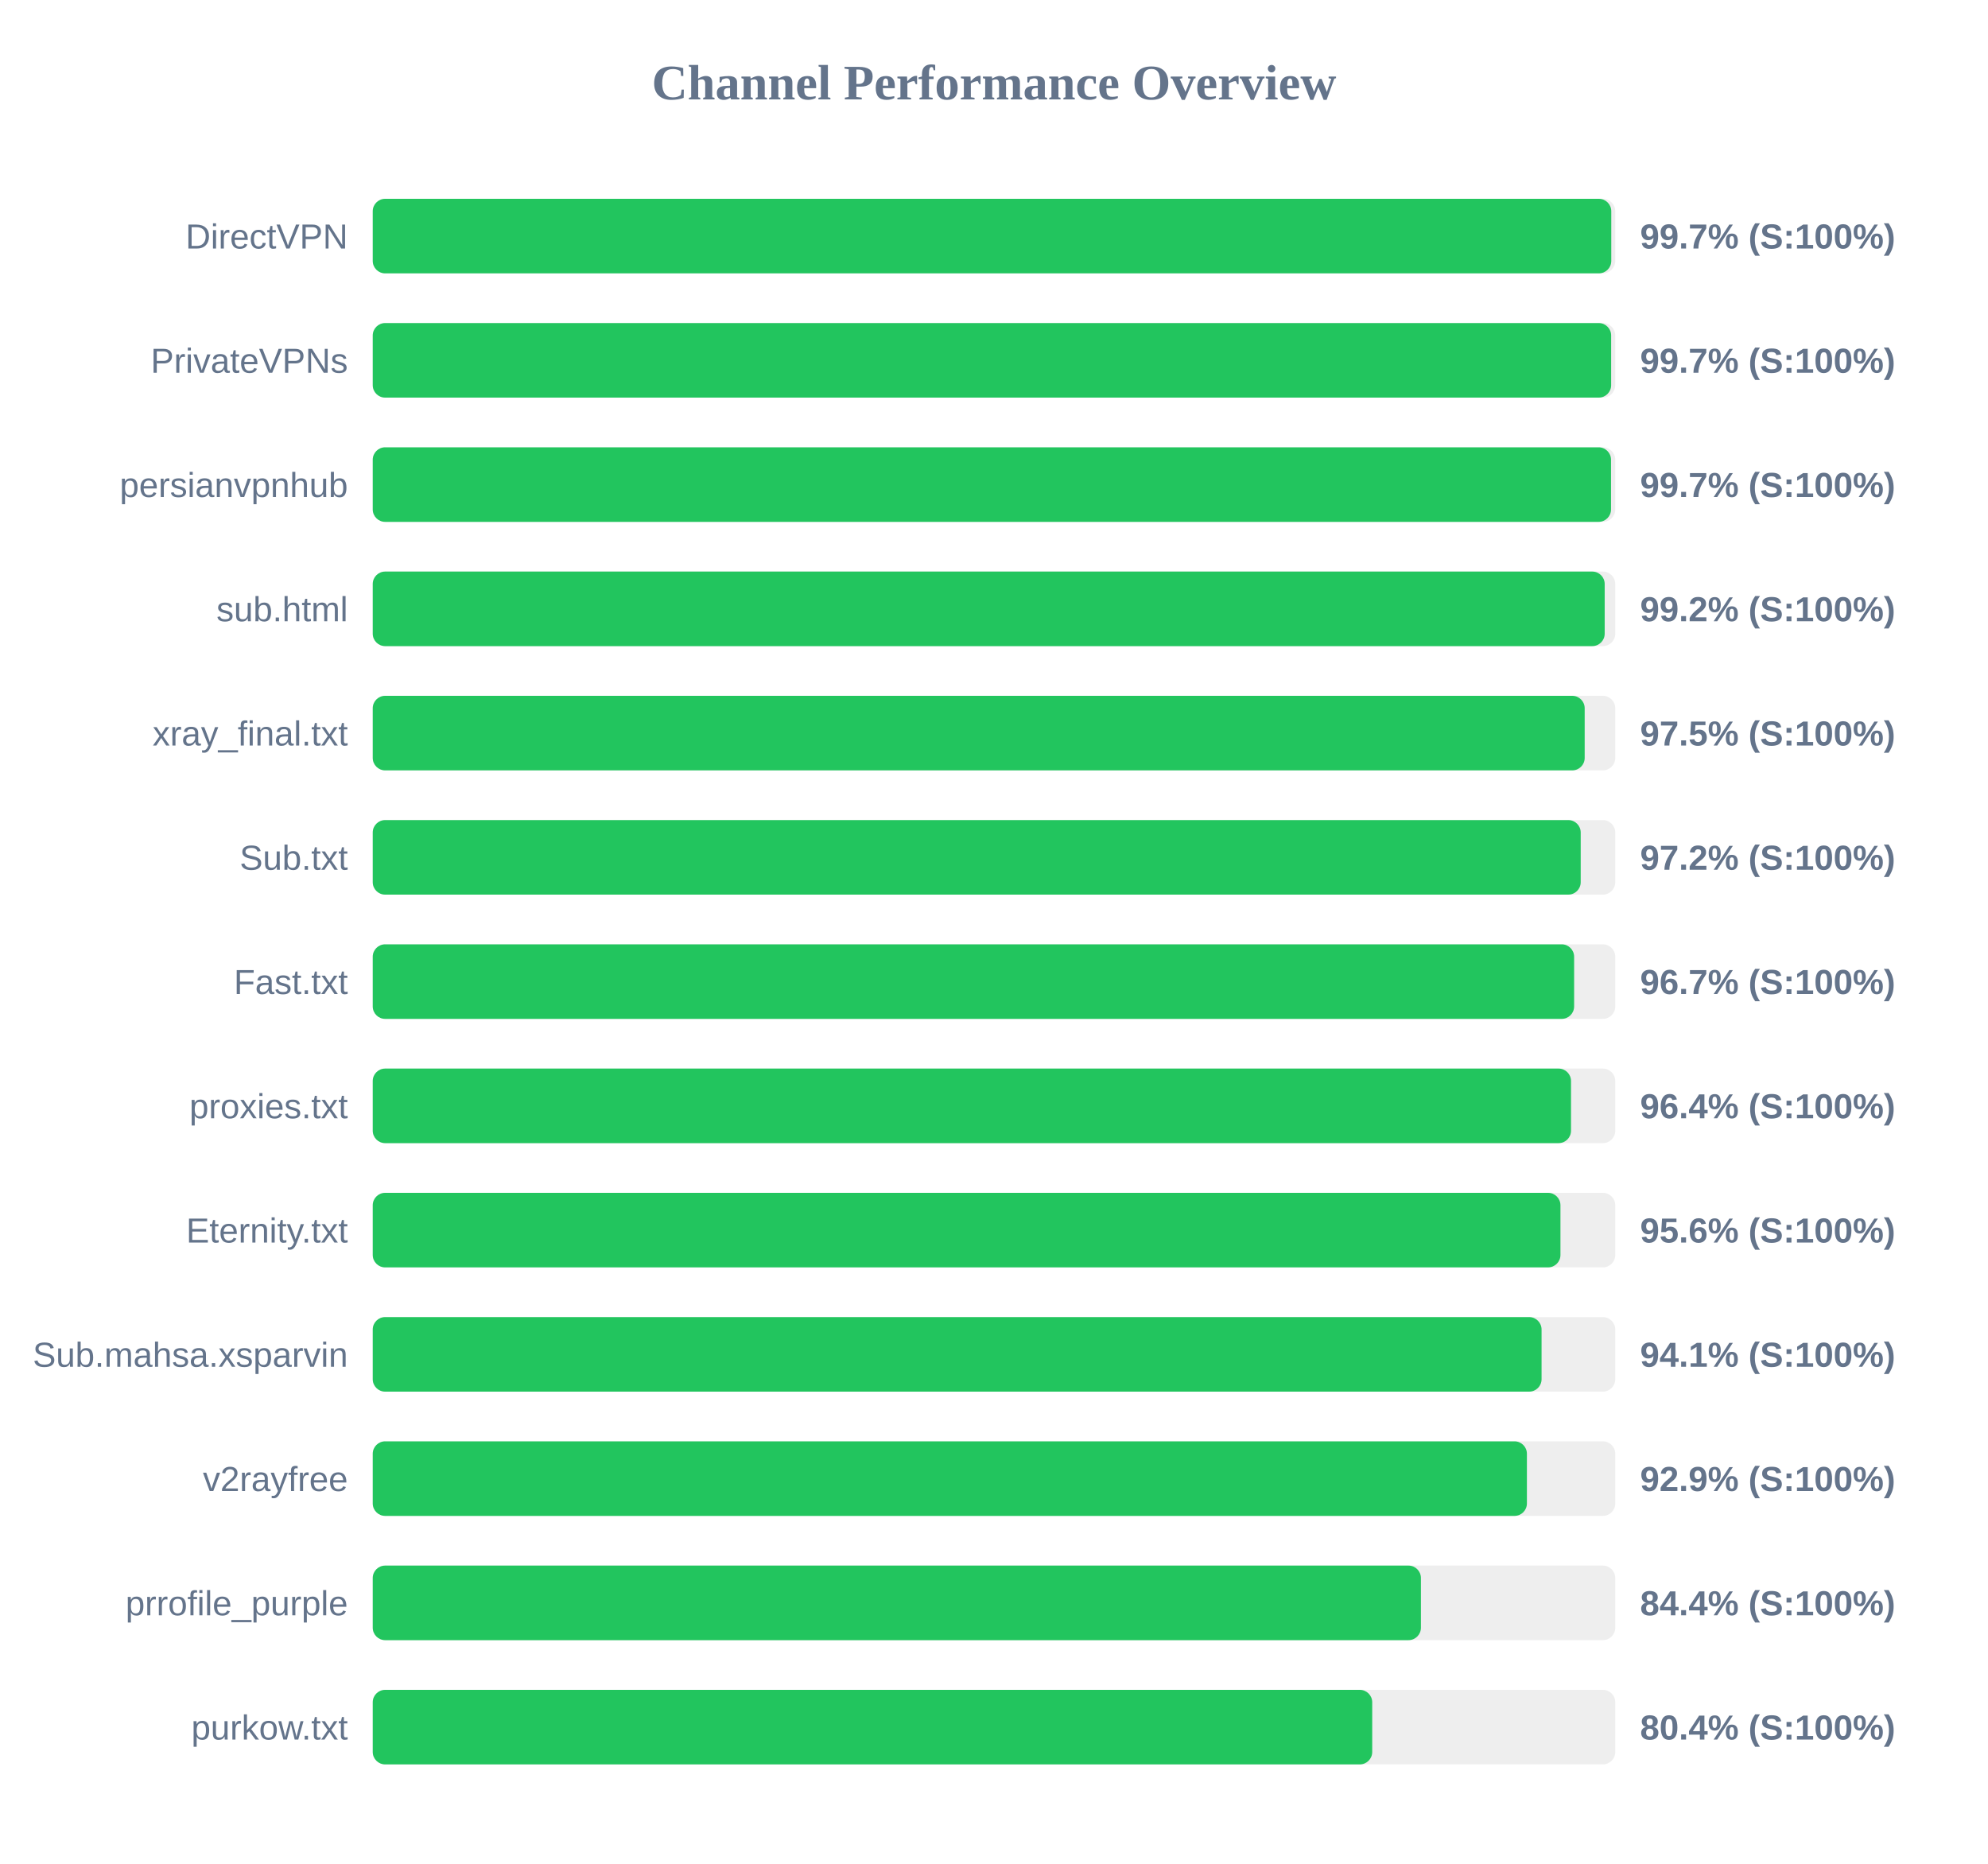
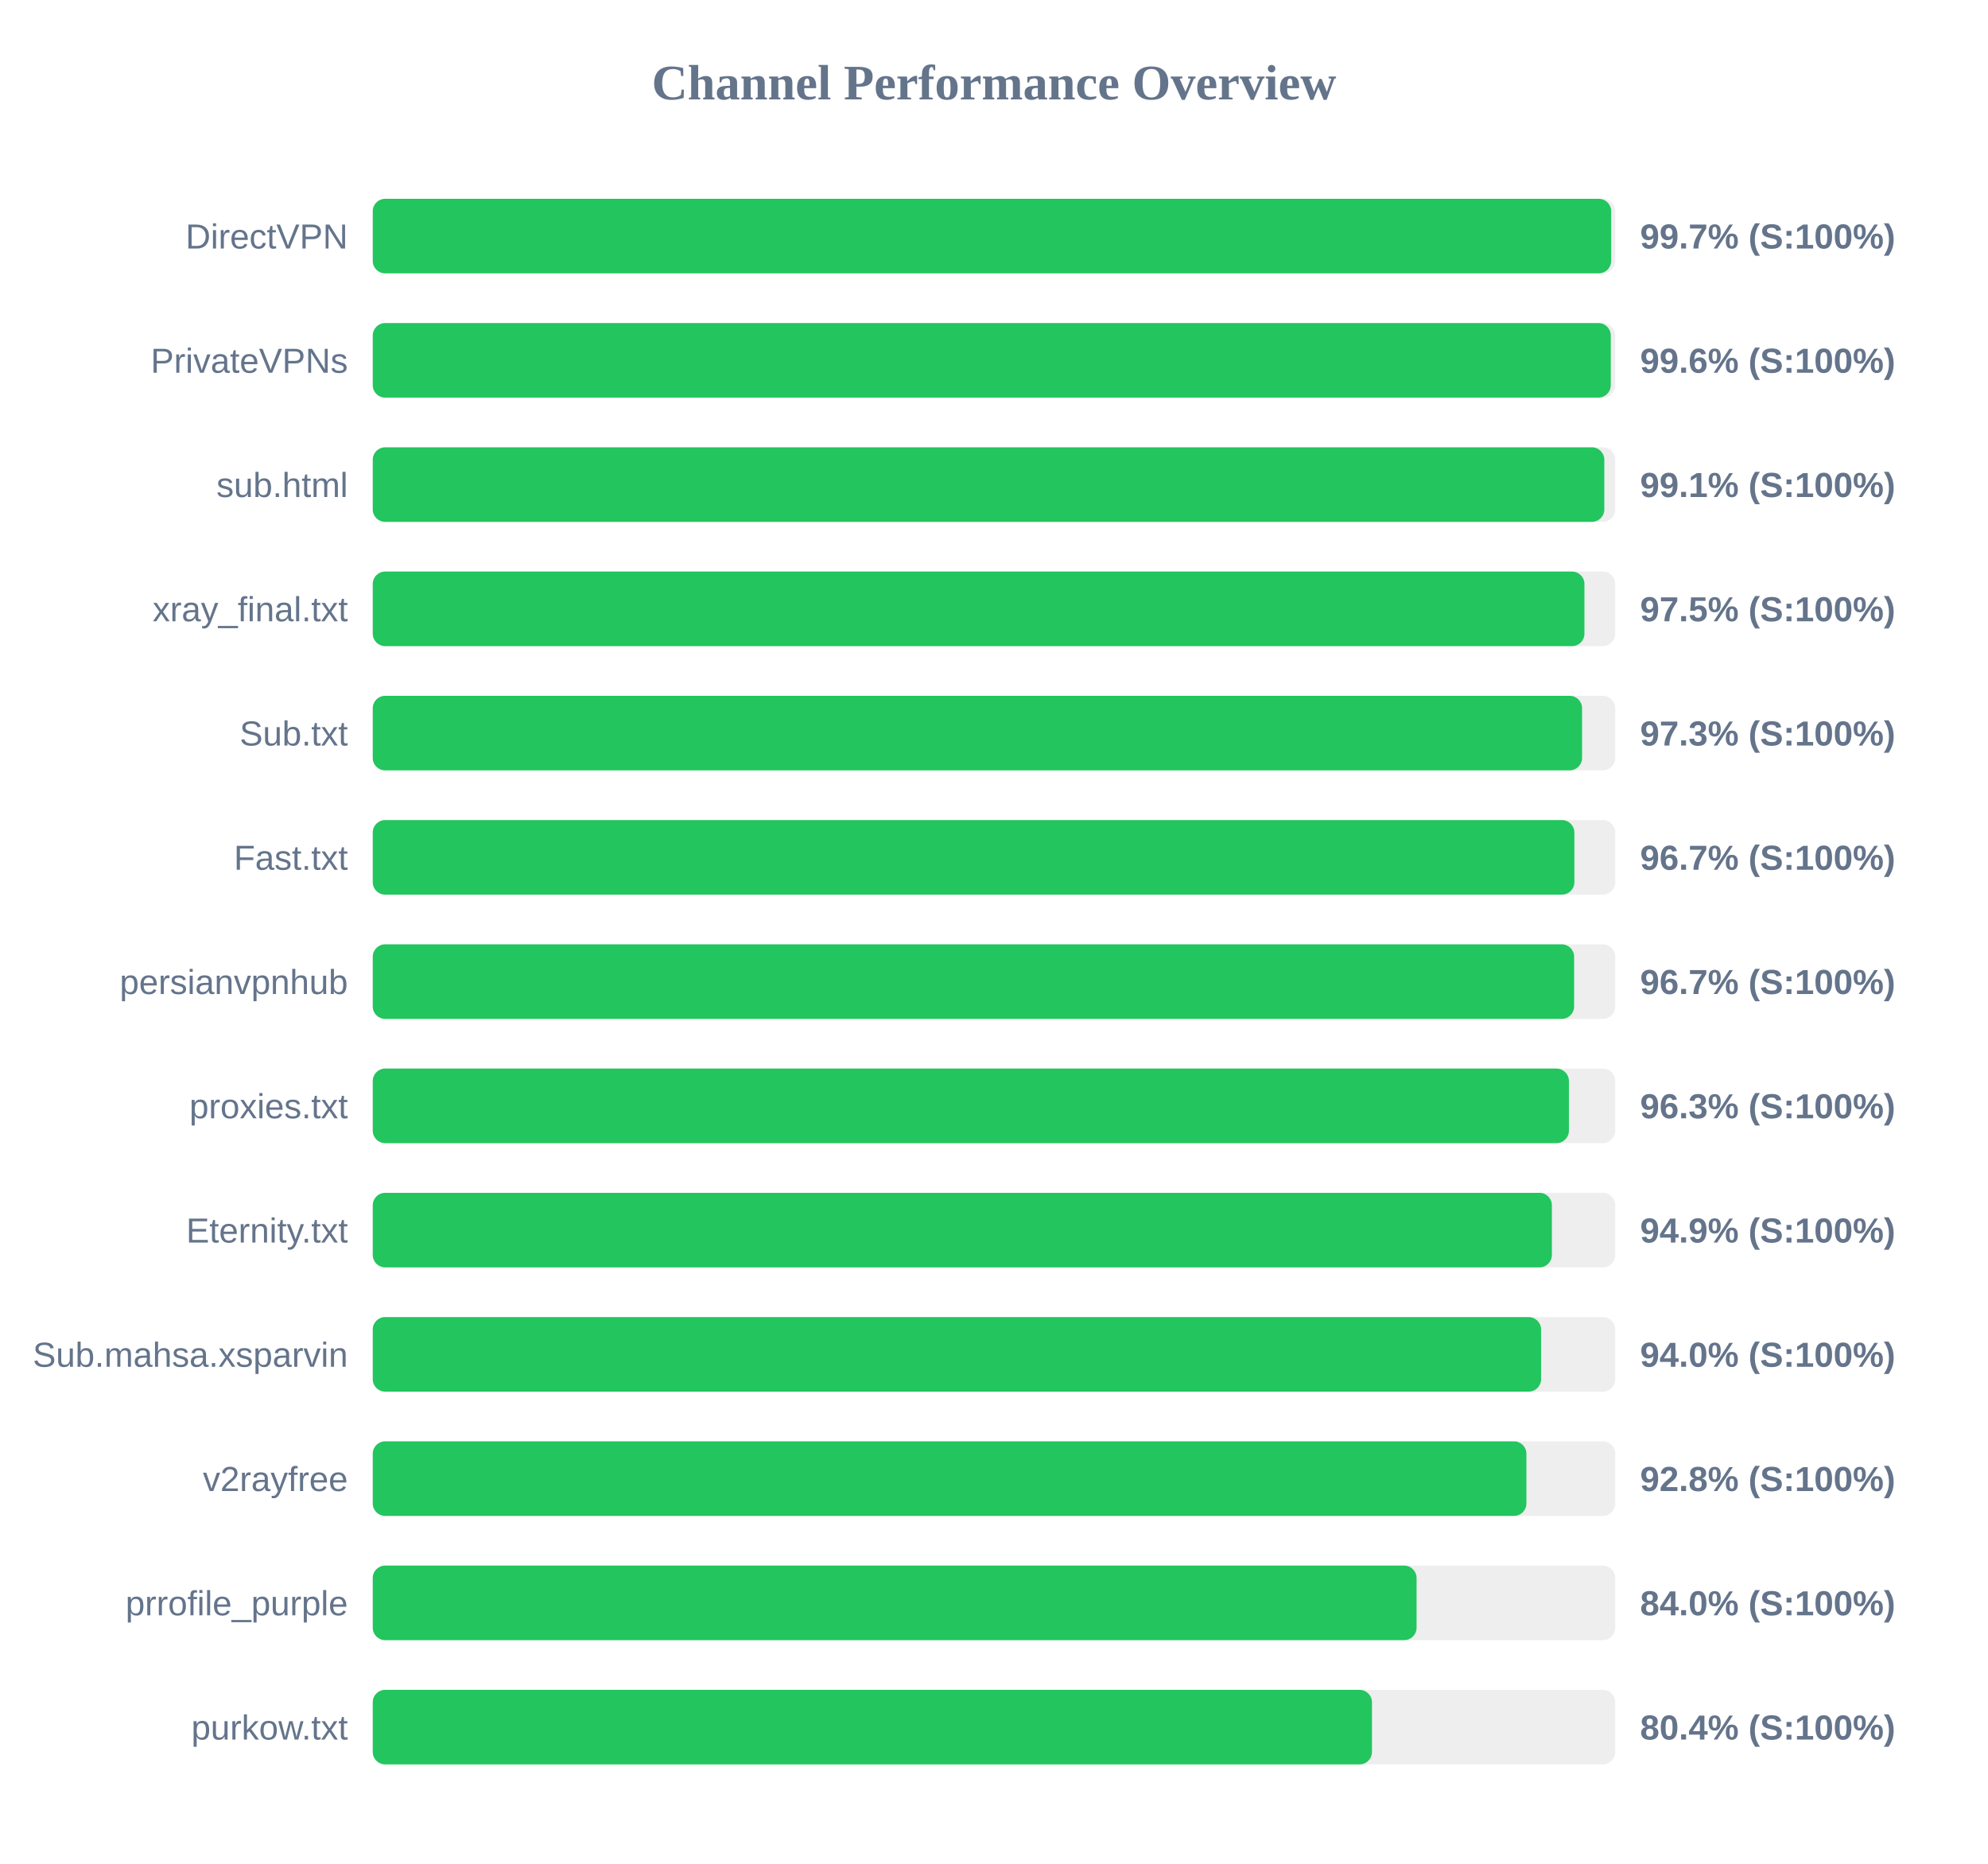
<svg xmlns="http://www.w3.org/2000/svg" width="800" height="750" version="1.1">
  <style>
        .row { font: 14px Arial; fill: #64748b; }
        .score { font: bold 14px Arial; fill: #64748b; }
    </style>
  <text x="400" y="40" text-anchor="middle" font-size="20px" font-weight="bold" fill="#64748b">Channel Performance Overview</text>
  <rect x="150" y="80" width="500" height="30" fill="#eee" rx="5" />
-   <rect x="150" y="80" width="498.4" height="30" fill="#22c55e" rx="5" />
+   <rect x="150" y="80" width="498.35" height="30" fill="#22c55e" rx="5" />
  <text x="140" y="100" text-anchor="end" class="row">DirectVPN</text>
  <text x="660" y="100" text-anchor="start" class="score">99.7% (S:100%)</text>
  <rect x="150" y="130" width="500" height="30" fill="#eee" rx="5" />
-   <rect x="150" y="130" width="498.35" height="30" fill="#22c55e" rx="5" />
+   <rect x="150" y="130" width="498.2" height="30" fill="#22c55e" rx="5" />
  <text x="140" y="150" text-anchor="end" class="row">PrivateVPNs</text>
-   <text x="660" y="150" text-anchor="start" class="score">99.7% (S:100%)</text>
+   <text x="660" y="150" text-anchor="start" class="score">99.6% (S:100%)</text>
  <rect x="150" y="180" width="500" height="30" fill="#eee" rx="5" />
-   <rect x="150" y="180" width="498.3" height="30" fill="#22c55e" rx="5" />
-   <text x="140" y="200" text-anchor="end" class="row">persianvpnhub</text>
-   <text x="660" y="200" text-anchor="start" class="score">99.7% (S:100%)</text>
+   <rect x="150" y="180" width="495.6" height="30" fill="#22c55e" rx="5" />
+   <text x="140" y="200" text-anchor="end" class="row">sub.html</text>
+   <text x="660" y="200" text-anchor="start" class="score">99.1% (S:100%)</text>
  <rect x="150" y="230" width="500" height="30" fill="#eee" rx="5" />
-   <rect x="150" y="230" width="495.75" height="30" fill="#22c55e" rx="5" />
-   <text x="140" y="250" text-anchor="end" class="row">sub.html</text>
-   <text x="660" y="250" text-anchor="start" class="score">99.2% (S:100%)</text>
+   <rect x="150" y="230" width="487.6" height="30" fill="#22c55e" rx="5" />
+   <text x="140" y="250" text-anchor="end" class="row">xray_final.txt</text>
+   <text x="660" y="250" text-anchor="start" class="score">97.5% (S:100%)</text>
  <rect x="150" y="280" width="500" height="30" fill="#eee" rx="5" />
-   <rect x="150" y="280" width="487.7" height="30" fill="#22c55e" rx="5" />
-   <text x="140" y="300" text-anchor="end" class="row">xray_final.txt</text>
-   <text x="660" y="300" text-anchor="start" class="score">97.5% (S:100%)</text>
+   <rect x="150" y="280" width="486.65" height="30" fill="#22c55e" rx="5" />
+   <text x="140" y="300" text-anchor="end" class="row">Sub.txt</text>
+   <text x="660" y="300" text-anchor="start" class="score">97.3% (S:100%)</text>
  <rect x="150" y="330" width="500" height="30" fill="#eee" rx="5" />
-   <rect x="150" y="330" width="486.1" height="30" fill="#22c55e" rx="5" />
-   <text x="140" y="350" text-anchor="end" class="row">Sub.txt</text>
-   <text x="660" y="350" text-anchor="start" class="score">97.2% (S:100%)</text>
+   <rect x="150" y="330" width="483.55" height="30" fill="#22c55e" rx="5" />
+   <text x="140" y="350" text-anchor="end" class="row">Fast.txt</text>
+   <text x="660" y="350" text-anchor="start" class="score">96.7% (S:100%)</text>
  <rect x="150" y="380" width="500" height="30" fill="#eee" rx="5" />
  <rect x="150" y="380" width="483.45" height="30" fill="#22c55e" rx="5" />
-   <text x="140" y="400" text-anchor="end" class="row">Fast.txt</text>
+   <text x="140" y="400" text-anchor="end" class="row">persianvpnhub</text>
  <text x="660" y="400" text-anchor="start" class="score">96.7% (S:100%)</text>
  <rect x="150" y="430" width="500" height="30" fill="#eee" rx="5" />
-   <rect x="150" y="430" width="482.2" height="30" fill="#22c55e" rx="5" />
+   <rect x="150" y="430" width="481.35" height="30" fill="#22c55e" rx="5" />
  <text x="140" y="450" text-anchor="end" class="row">proxies.txt</text>
-   <text x="660" y="450" text-anchor="start" class="score">96.4% (S:100%)</text>
+   <text x="660" y="450" text-anchor="start" class="score">96.3% (S:100%)</text>
  <rect x="150" y="480" width="500" height="30" fill="#eee" rx="5" />
-   <rect x="150" y="480" width="477.95" height="30" fill="#22c55e" rx="5" />
+   <rect x="150" y="480" width="474.5" height="30" fill="#22c55e" rx="5" />
  <text x="140" y="500" text-anchor="end" class="row">Eternity.txt</text>
-   <text x="660" y="500" text-anchor="start" class="score">95.6% (S:100%)</text>
+   <text x="660" y="500" text-anchor="start" class="score">94.9% (S:100%)</text>
  <rect x="150" y="530" width="500" height="30" fill="#eee" rx="5" />
-   <rect x="150" y="530" width="470.35" height="30" fill="#22c55e" rx="5" />
+   <rect x="150" y="530" width="470.15" height="30" fill="#22c55e" rx="5" />
  <text x="140" y="550" text-anchor="end" class="row">Sub.mahsa.xsparvin</text>
-   <text x="660" y="550" text-anchor="start" class="score">94.1% (S:100%)</text>
+   <text x="660" y="550" text-anchor="start" class="score">94.0% (S:100%)</text>
  <rect x="150" y="580" width="500" height="30" fill="#eee" rx="5" />
-   <rect x="150" y="580" width="464.45" height="30" fill="#22c55e" rx="5" />
+   <rect x="150" y="580" width="464.25" height="30" fill="#22c55e" rx="5" />
  <text x="140" y="600" text-anchor="end" class="row">v2rayfree</text>
-   <text x="660" y="600" text-anchor="start" class="score">92.9% (S:100%)</text>
+   <text x="660" y="600" text-anchor="start" class="score">92.8% (S:100%)</text>
  <rect x="150" y="630" width="500" height="30" fill="#eee" rx="5" />
-   <rect x="150" y="630" width="421.8" height="30" fill="#22c55e" rx="5" />
+   <rect x="150" y="630" width="420.05" height="30" fill="#22c55e" rx="5" />
  <text x="140" y="650" text-anchor="end" class="row">prrofile_purple</text>
-   <text x="660" y="650" text-anchor="start" class="score">84.4% (S:100%)</text>
+   <text x="660" y="650" text-anchor="start" class="score">84.0% (S:100%)</text>
  <rect x="150" y="680" width="500" height="30" fill="#eee" rx="5" />
-   <rect x="150" y="680" width="402.2" height="30" fill="#22c55e" rx="5" />
+   <rect x="150" y="680" width="402.1" height="30" fill="#22c55e" rx="5" />
  <text x="140" y="700" text-anchor="end" class="row">purkow.txt</text>
  <text x="660" y="700" text-anchor="start" class="score">80.4% (S:100%)</text>
</svg>
